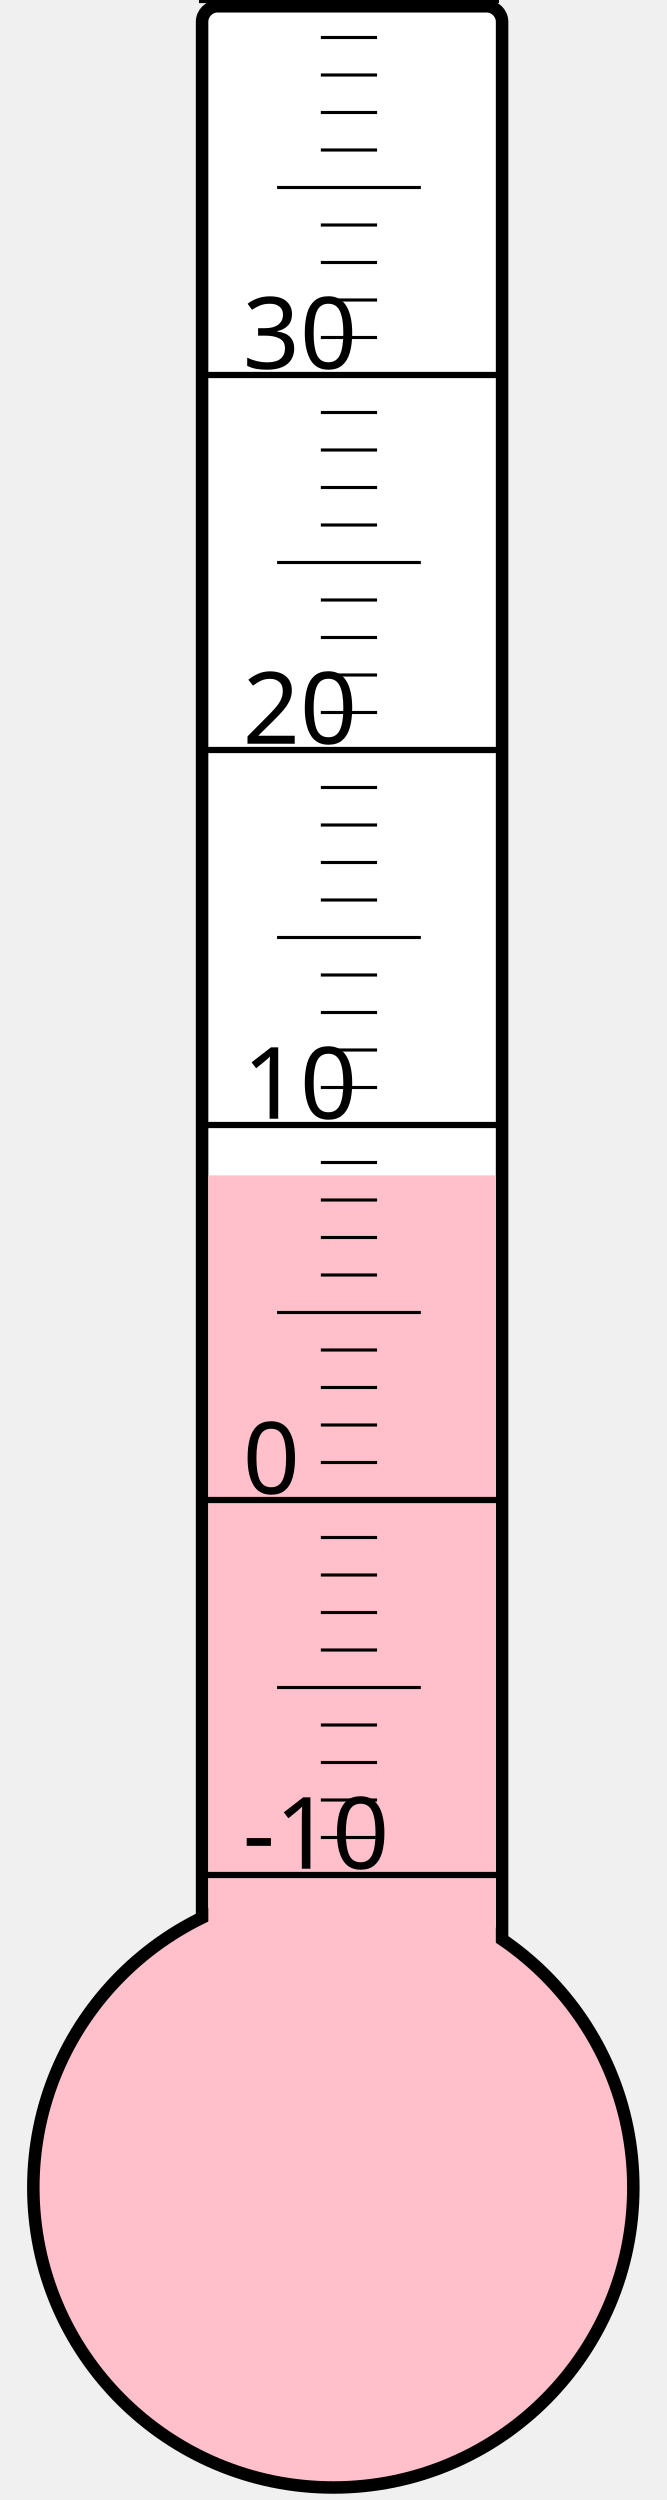
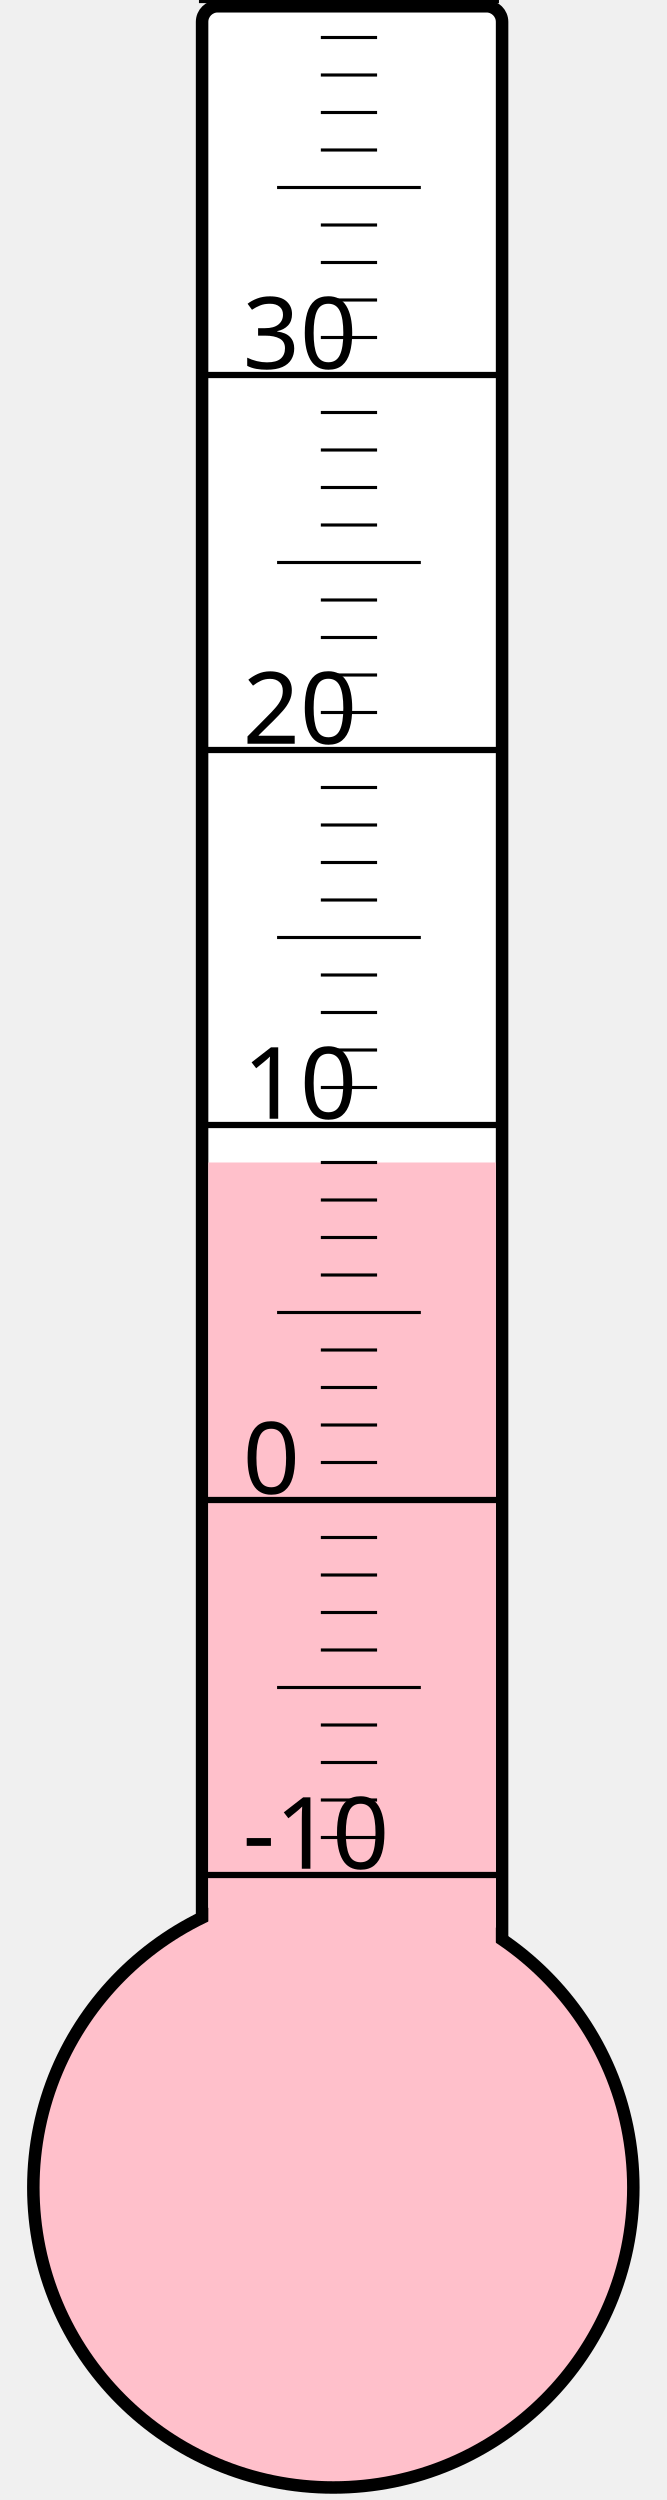
<svg xmlns="http://www.w3.org/2000/svg" width="40px" height="150px" viewBox="0 0 200 800">
  <rect width="200" height="800" x="0" y="0" style="fill: #ffffeb; fill-opacity: 0;" />
  <rect width="96" height="680" x="58" y="2" rx="5" ry="5" style="fill: white; fill-opacity: 1; stroke: black; stroke-width: 4;" />
  <circle cx="100" cy="700" r="96" style="fill: pink; stroke: black; stroke-width: 4;" />
-   <rect width="92" height="323.875" x="60" y="376.125" style="fill: pink; fill-opacity: 1; stroke-width: 0;" />
+   <rect width="92" height="328.0" x="60" y="372.0" style="fill: pink; fill-opacity: 1; stroke-width: 0;" />
  <text x="71" y="598" style="font-family: sans-serif; font-size: 24pt;">-10</text>
  <text x="71" y="478" style="font-family: sans-serif; font-size: 24pt;">0</text>
  <text x="71" y="358" style="font-family: sans-serif; font-size: 24pt;">10</text>
  <text x="71" y="238" style="font-family: sans-serif; font-size: 24pt;">20</text>
  <text x="71" y="118" style="font-family: sans-serif; font-size: 24pt;">30</text>
  <g style="stroke: black;">
    <line x1="57" y1="600" x2="153" y2="600" style="stroke-width: 2;" />
    <line x1="96" y1="588" x2="114" y2="588" style="stroke-width: 1;" />
    <line x1="96" y1="576" x2="114" y2="576" style="stroke-width: 1;" />
    <line x1="96" y1="564" x2="114" y2="564" style="stroke-width: 1;" />
    <line x1="96" y1="552" x2="114" y2="552" style="stroke-width: 1;" />
    <line x1="82" y1="540" x2="128" y2="540" style="stroke-width: 1;" />
    <line x1="96" y1="528" x2="114" y2="528" style="stroke-width: 1;" />
    <line x1="96" y1="516" x2="114" y2="516" style="stroke-width: 1;" />
    <line x1="96" y1="504" x2="114" y2="504" style="stroke-width: 1;" />
    <line x1="96" y1="492" x2="114" y2="492" style="stroke-width: 1;" />
    <line x1="57" y1="480" x2="153" y2="480" style="stroke-width: 2;" />
    <line x1="96" y1="468" x2="114" y2="468" style="stroke-width: 1;" />
    <line x1="96" y1="456" x2="114" y2="456" style="stroke-width: 1;" />
    <line x1="96" y1="444" x2="114" y2="444" style="stroke-width: 1;" />
    <line x1="96" y1="432" x2="114" y2="432" style="stroke-width: 1;" />
    <line x1="82" y1="420" x2="128" y2="420" style="stroke-width: 1;" />
    <line x1="96" y1="408" x2="114" y2="408" style="stroke-width: 1;" />
    <line x1="96" y1="396" x2="114" y2="396" style="stroke-width: 1;" />
    <line x1="96" y1="384" x2="114" y2="384" style="stroke-width: 1;" />
    <line x1="96" y1="372" x2="114" y2="372" style="stroke-width: 1;" />
    <line x1="57" y1="360" x2="153" y2="360" style="stroke-width: 2;" />
    <line x1="96" y1="348" x2="114" y2="348" style="stroke-width: 1;" />
    <line x1="96" y1="336" x2="114" y2="336" style="stroke-width: 1;" />
    <line x1="96" y1="324" x2="114" y2="324" style="stroke-width: 1;" />
    <line x1="96" y1="312" x2="114" y2="312" style="stroke-width: 1;" />
    <line x1="82" y1="300" x2="128" y2="300" style="stroke-width: 1;" />
    <line x1="96" y1="288" x2="114" y2="288" style="stroke-width: 1;" />
    <line x1="96" y1="276" x2="114" y2="276" style="stroke-width: 1;" />
    <line x1="96" y1="264" x2="114" y2="264" style="stroke-width: 1;" />
    <line x1="96" y1="252" x2="114" y2="252" style="stroke-width: 1;" />
    <line x1="57" y1="240" x2="153" y2="240" style="stroke-width: 2;" />
    <line x1="96" y1="228" x2="114" y2="228" style="stroke-width: 1;" />
    <line x1="96" y1="216" x2="114" y2="216" style="stroke-width: 1;" />
    <line x1="96" y1="204" x2="114" y2="204" style="stroke-width: 1;" />
    <line x1="96" y1="192" x2="114" y2="192" style="stroke-width: 1;" />
    <line x1="82" y1="180" x2="128" y2="180" style="stroke-width: 1;" />
    <line x1="96" y1="168" x2="114" y2="168" style="stroke-width: 1;" />
    <line x1="96" y1="156" x2="114" y2="156" style="stroke-width: 1;" />
    <line x1="96" y1="144" x2="114" y2="144" style="stroke-width: 1;" />
    <line x1="96" y1="132" x2="114" y2="132" style="stroke-width: 1;" />
    <line x1="57" y1="120" x2="153" y2="120" style="stroke-width: 2;" />
    <line x1="96" y1="108" x2="114" y2="108" style="stroke-width: 1;" />
    <line x1="96" y1="96" x2="114" y2="96" style="stroke-width: 1;" />
    <line x1="96" y1="84" x2="114" y2="84" style="stroke-width: 1;" />
    <line x1="96" y1="72" x2="114" y2="72" style="stroke-width: 1;" />
    <line x1="82" y1="60" x2="128" y2="60" style="stroke-width: 1;" />
    <line x1="96" y1="48" x2="114" y2="48" style="stroke-width: 1;" />
    <line x1="96" y1="36" x2="114" y2="36" style="stroke-width: 1;" />
    <line x1="96" y1="24" x2="114" y2="24" style="stroke-width: 1;" />
    <line x1="96" y1="12" x2="114" y2="12" style="stroke-width: 1;" />
    <line x1="57" y1="0" x2="153" y2="0" style="stroke-width: 2;" />
  </g>
</svg>
